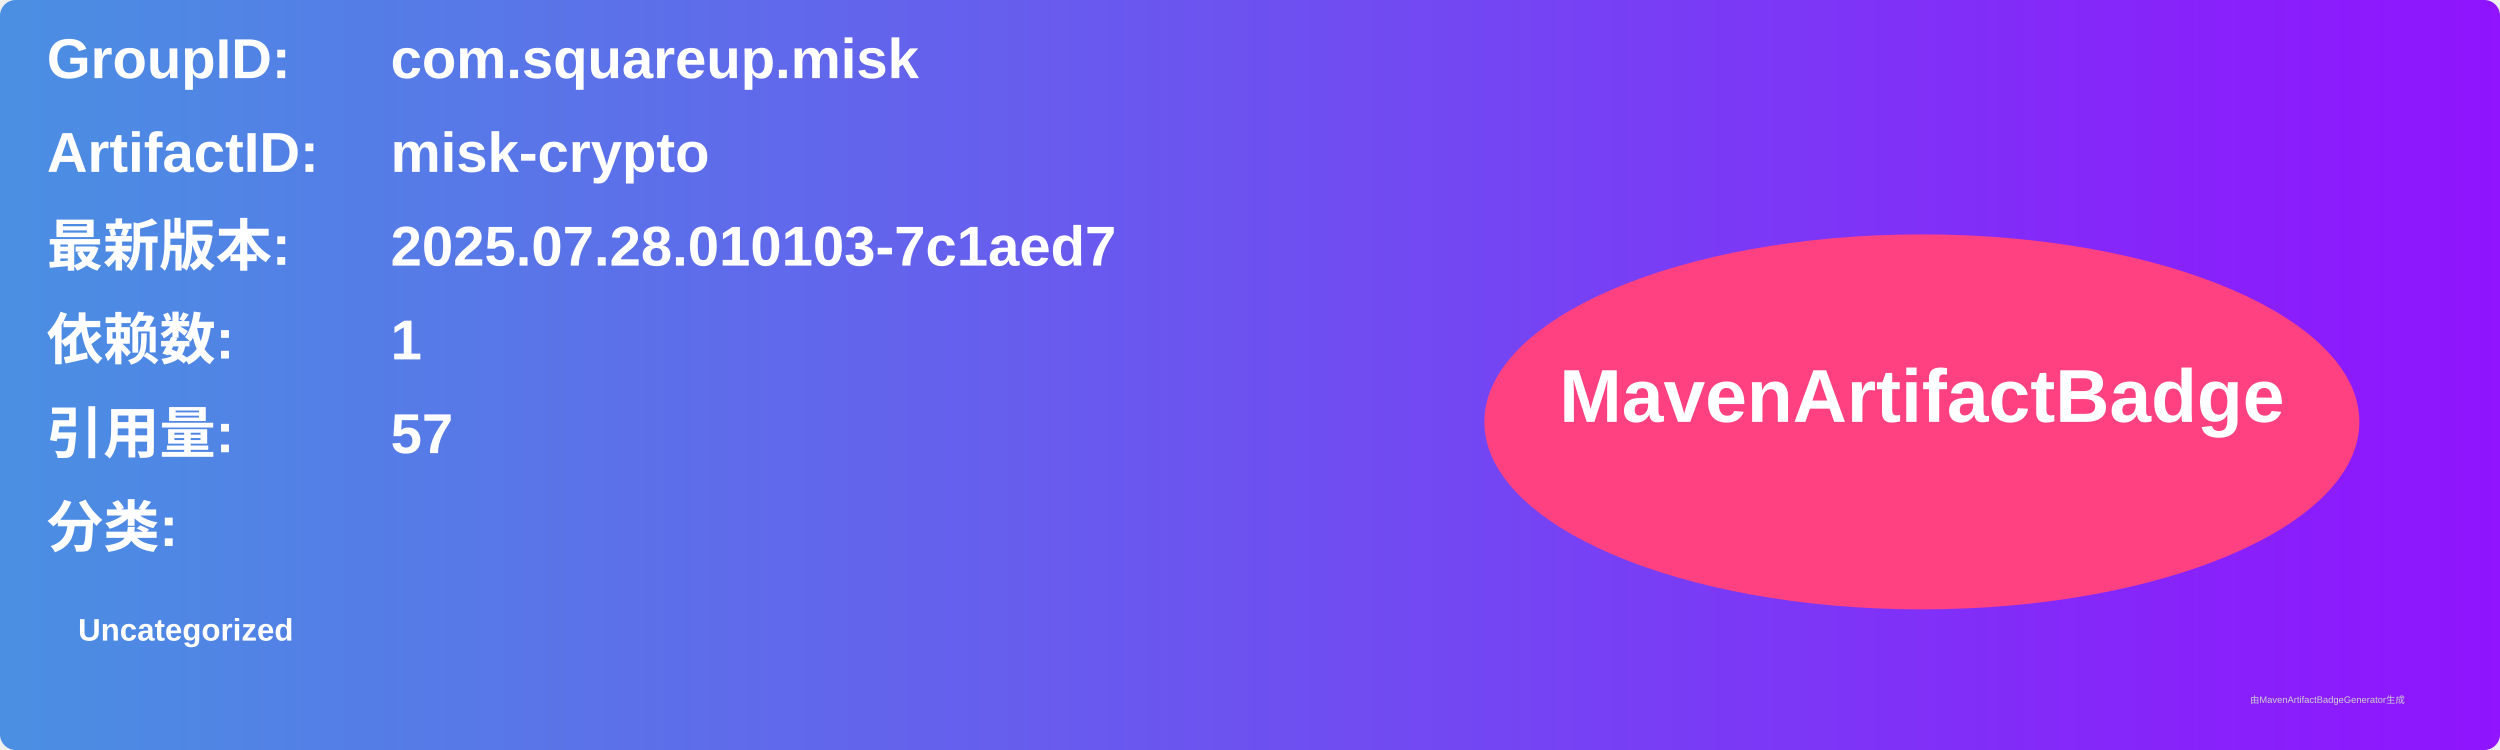
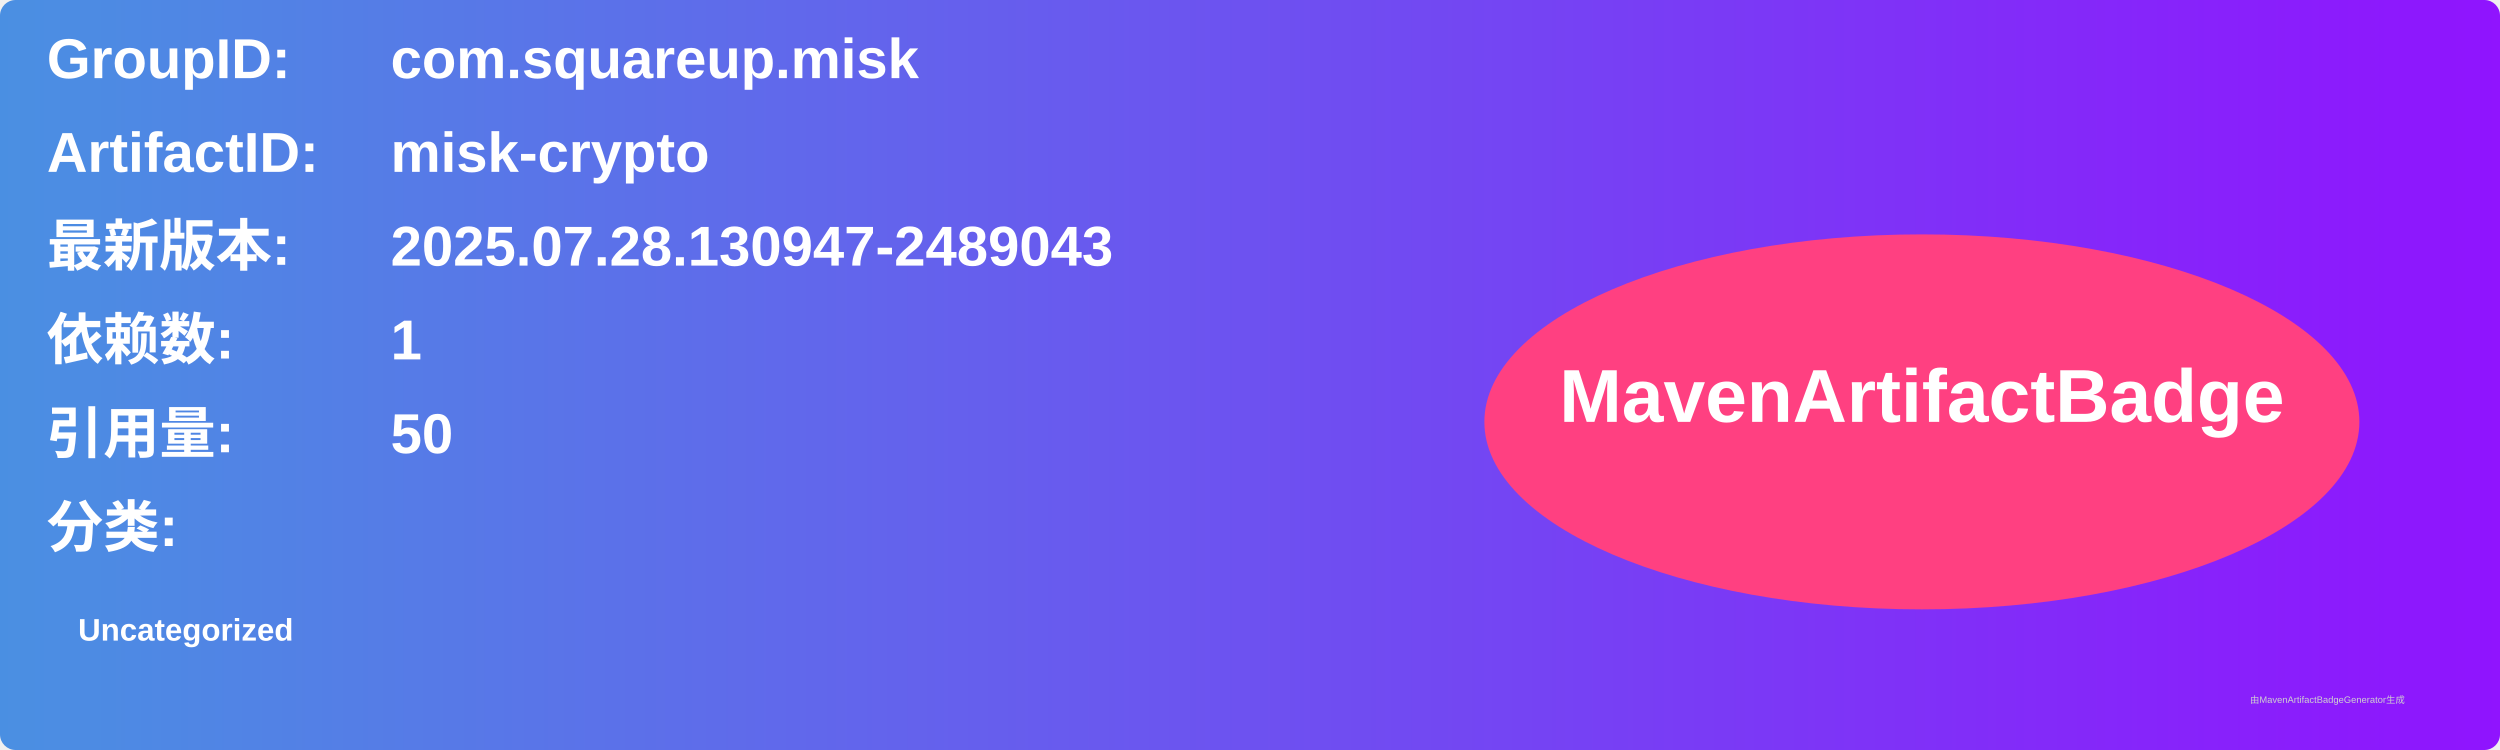
<svg xmlns="http://www.w3.org/2000/svg" width="800" height="240" viewBox="0 0 800 240">
  <linearGradient id="grad" x1="0%" y1="0%" x2="100%" y2="0%">
    <stop offset="0%" stop-color="#4a90e2" />
    <stop offset="100%" stop-color="#9013fe" />
  </linearGradient>
  <rect width="100%" height="100%" rx="5" ry="5" fill="url(#grad)" />
  <g transform="translate(15, 15)">
    <text x="0" y="10" font-family="Arial" font-size="18" fill="white" font-weight="bold" width="260">GroupID:</text>
    <text x="110" y="10" font-family="Arial" font-size="18" fill="white" font-weight="bold" width="460">com.squareup.misk</text>
    <text x="0" y="40" font-family="Arial" font-size="18" fill="white" font-weight="bold" width="260">ArtifactID:</text>
    <text x="110" y="40" font-family="Arial" font-size="18" fill="white" font-weight="bold" width="460">misk-crypto</text>
    <text x="0" y="70" font-family="Arial" font-size="18" fill="white" font-weight="bold">最新版本:</text>
    <text x="110" y="70" font-family="Arial" font-size="18" fill="white" font-weight="bold">
-       <tspan font-weight="bold">2025.07.28.010103-7c1aed7</tspan>
+       <tspan font-weight="bold">2025.07.28.130947-2489043</tspan>
    </text>
    <text x="0" y="100" font-family="Arial" font-size="18" fill="white" font-weight="bold">依赖数: </text>
    <text x="110" y="100" font-family="Arial" font-size="18" fill="white">
      <tspan font-weight="bold">1</tspan>
    </text>
    <text x="0" y="130" font-family="Arial" font-size="18" fill="white" font-weight="bold">引用量: </text>
    <text x="110" y="130" font-family="Arial" font-size="18" fill="white">
-       <tspan font-weight="bold">57</tspan>
+       <tspan font-weight="bold">50</tspan>
    </text>
    <text x="0" y="160" font-family="Arial" font-size="18" fill="white" font-weight="bold">分类:</text>
    <text x="10" y="190" font-family="Arial" font-size="10" fill="white">
      <tspan font-weight="bold">Uncategorized</tspan>
    </text>
    <ellipse cx="600" cy="120" rx="140" ry="60" fill="#ff4081" />
    <text x="600" y="120" text-anchor="middle" font-family="Arial" font-size="24" fill="white" font-weight="bold">MavenArtifactBadge</text>
  </g>
  <text x="720" y="225" font-family="Arial" font-size="3" fill="#d0d0d0">由MavenArtifactBadgeGenerator生成</text>
</svg>
